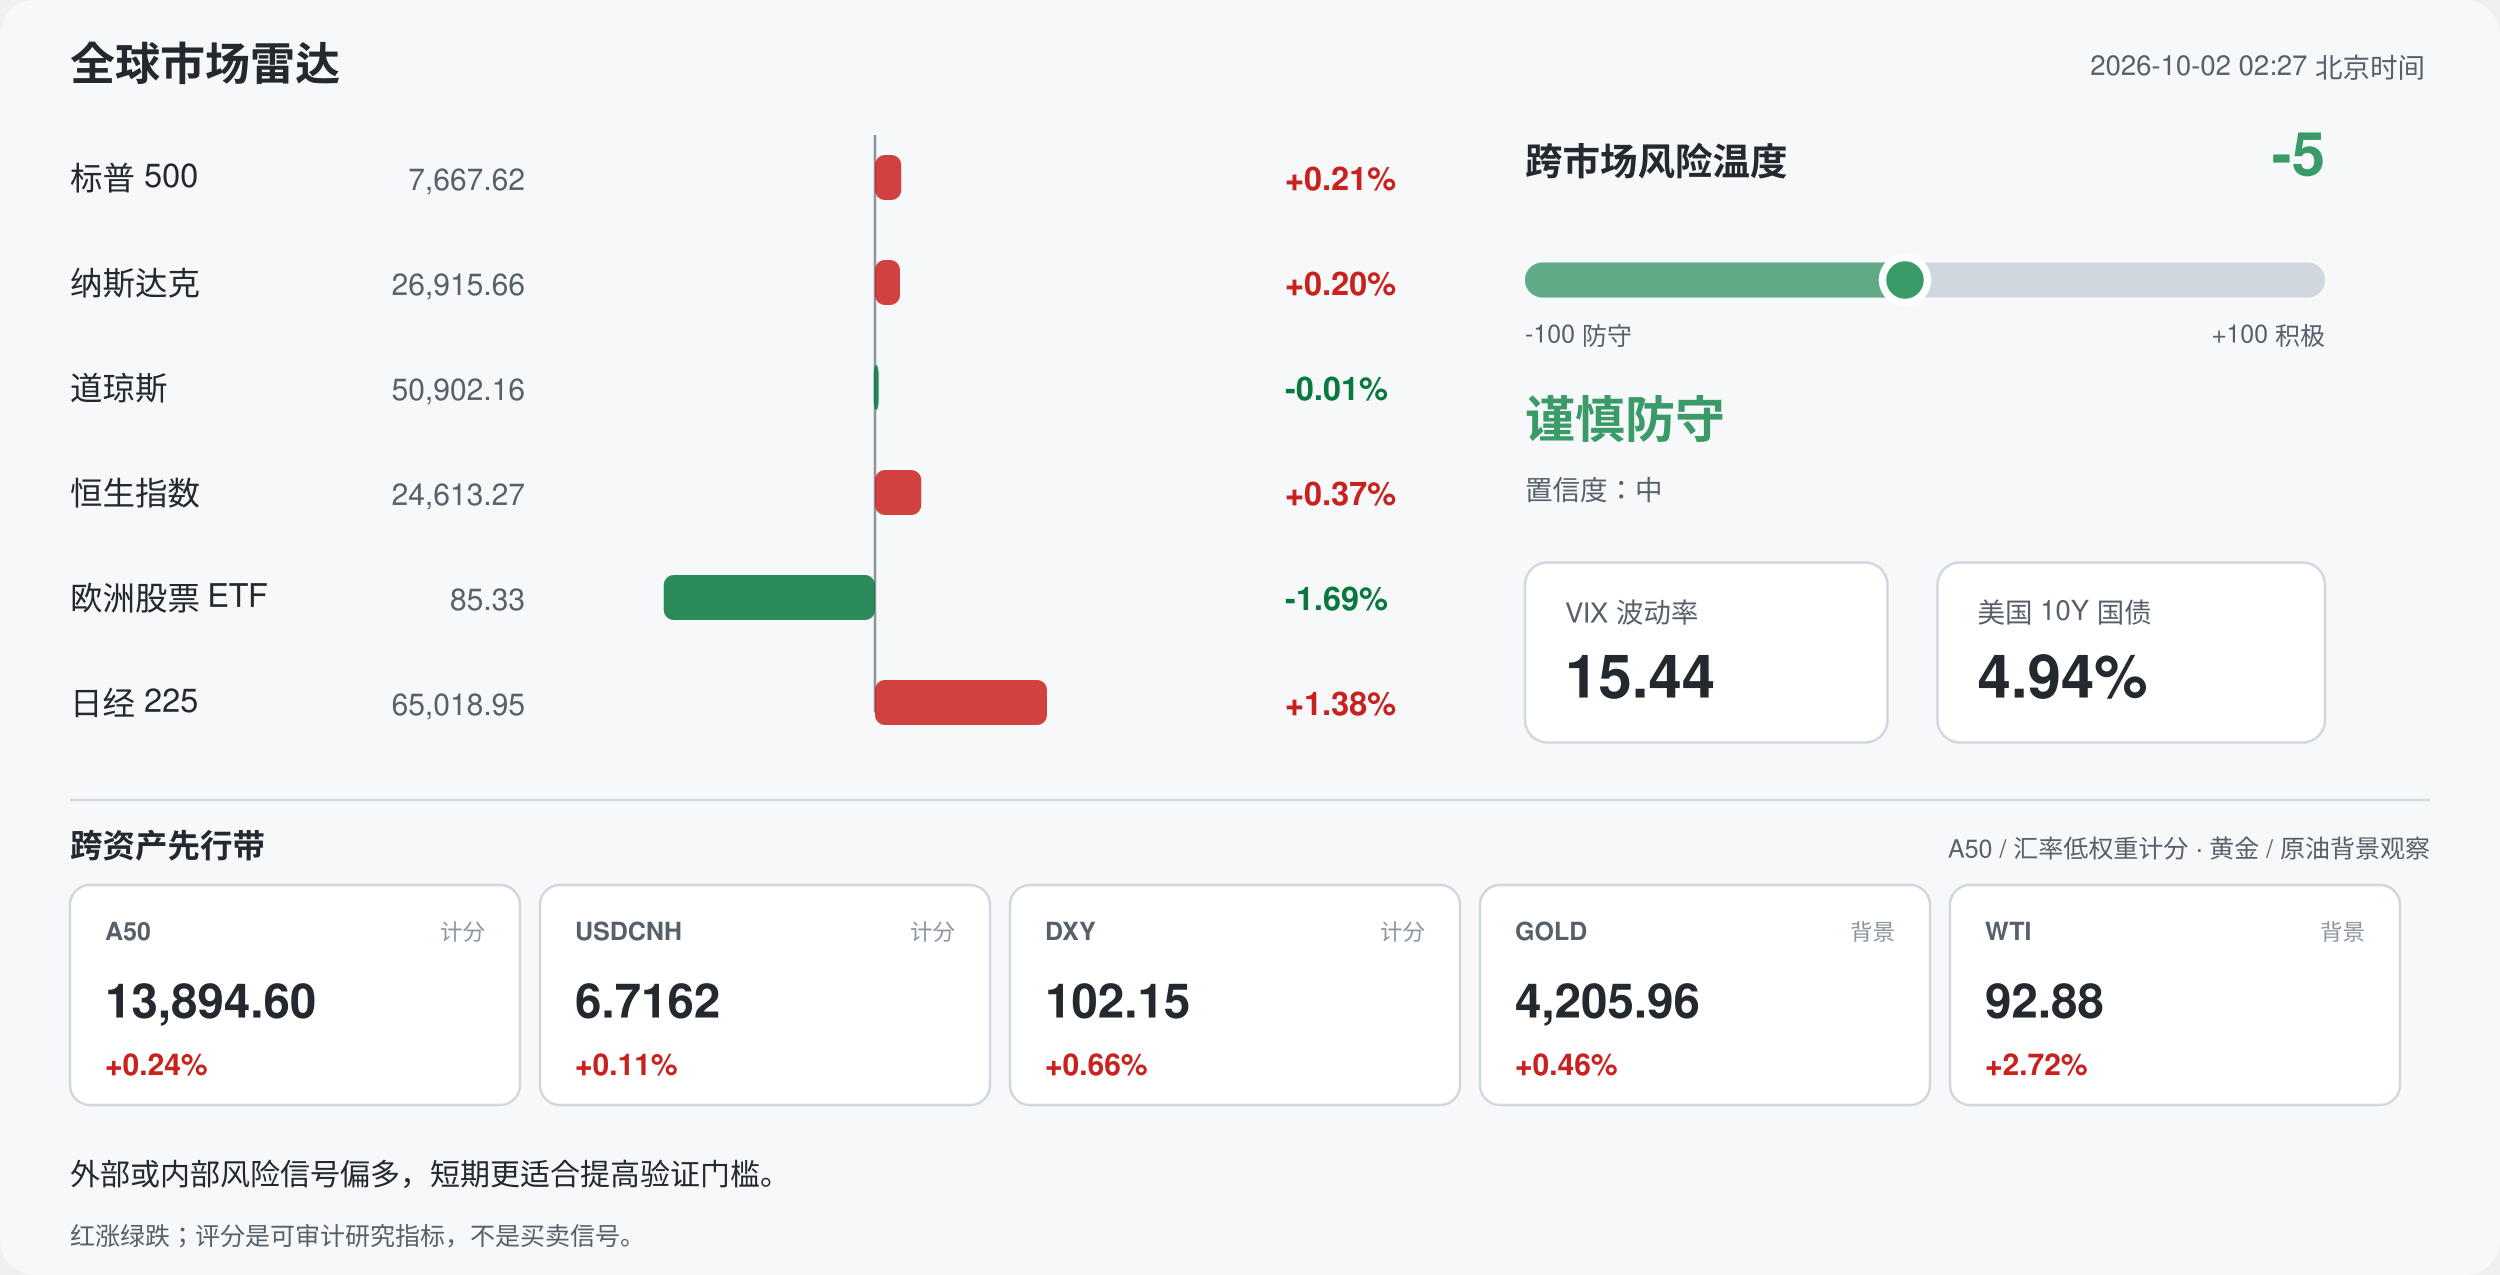
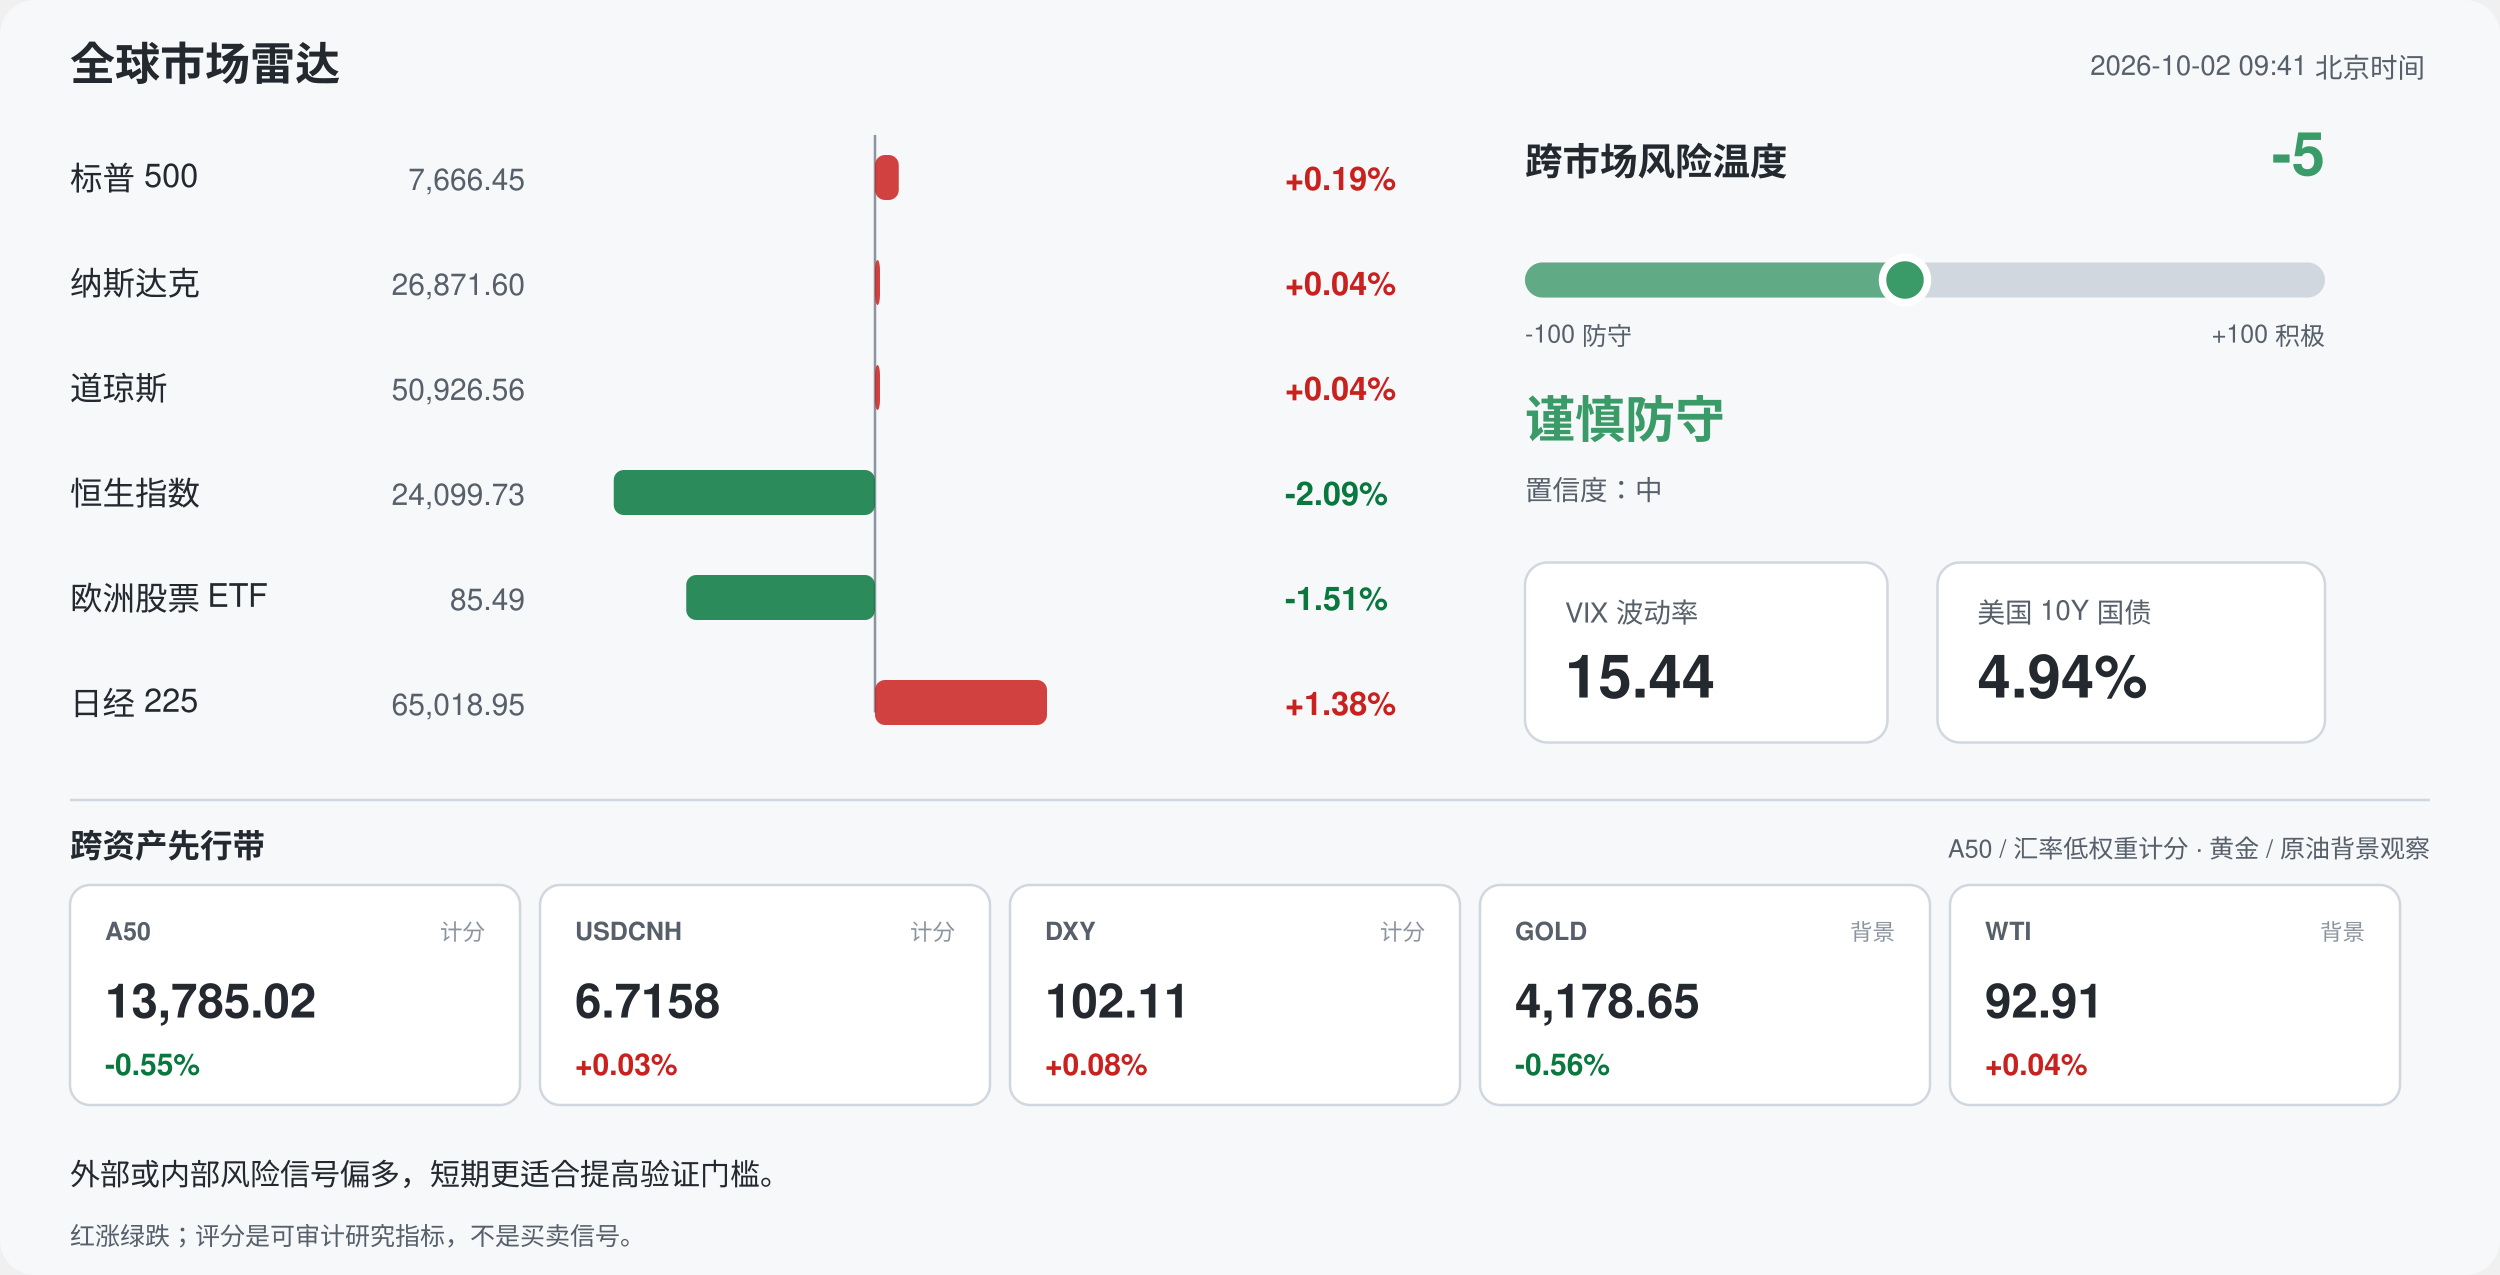
<svg xmlns="http://www.w3.org/2000/svg" width="1000" height="510" viewBox="0 0 1000 510" font-family="-apple-system,Segoe UI,Helvetica,Arial,sans-serif">
  <rect width="1000" height="510" rx="14" fill="#f6f8fa" />
  <text x="28" y="32" font-size="18" font-weight="700" fill="#24292f">全球市场雷达</text>
-   <text x="970" y="30" font-size="11" fill="#57606a" text-anchor="end">2026-10-02 02:27 北京时间</text>
+   <text x="970" y="30" font-size="11" fill="#57606a" text-anchor="end">2026-10-02 09:41 北京时间</text>
  <line x1="350" y1="54" x2="350" y2="285" stroke="#8c959f" stroke-width="1" />
  <text x="28" y="76" font-size="13" fill="#24292f">标普 500</text>
-   <text x="210" y="76" font-size="12" fill="#57606a" text-anchor="end">7,667.62</text>
-   <rect x="350.0" y="62" width="10.5" height="18" rx="4" fill="#c9211e" opacity="0.85" />
-   <text x="514" y="76" font-size="13" font-weight="600" fill="#c9211e">+0.21%</text>
+   <text x="210" y="76" font-size="12" fill="#57606a" text-anchor="end">7,666.45</text>
+   <rect x="350.0" y="62" width="9.5" height="18" rx="4" fill="#c9211e" opacity="0.85" />
+   <text x="514" y="76" font-size="13" font-weight="600" fill="#c9211e">+0.19%</text>
  <text x="28" y="118" font-size="13" fill="#24292f">纳斯达克</text>
-   <text x="210" y="118" font-size="12" fill="#57606a" text-anchor="end">26,915.66</text>
-   <rect x="350.0" y="104" width="10.0" height="18" rx="4" fill="#c9211e" opacity="0.85" />
-   <text x="514" y="118" font-size="13" font-weight="600" fill="#c9211e">+0.20%</text>
+   <text x="210" y="118" font-size="12" fill="#57606a" text-anchor="end">26,871.60</text>
+   <rect x="350.0" y="104" width="2.0" height="18" rx="4" fill="#c9211e" opacity="0.85" />
+   <text x="514" y="118" font-size="13" font-weight="600" fill="#c9211e">+0.04%</text>
  <text x="28" y="160" font-size="13" fill="#24292f">道琼斯</text>
-   <text x="210" y="160" font-size="12" fill="#57606a" text-anchor="end">50,902.16</text>
-   <rect x="349.5" y="146" width="2.0" height="18" rx="4" fill="#08783e" opacity="0.85" />
-   <text x="514" y="160" font-size="13" font-weight="600" fill="#08783e">-0.01%</text>
+   <text x="210" y="160" font-size="12" fill="#57606a" text-anchor="end">50,926.56</text>
+   <rect x="350.0" y="146" width="2.0" height="18" rx="4" fill="#c9211e" opacity="0.85" />
+   <text x="514" y="160" font-size="13" font-weight="600" fill="#c9211e">+0.04%</text>
  <text x="28" y="202" font-size="13" fill="#24292f">恒生指数</text>
-   <text x="210" y="202" font-size="12" fill="#57606a" text-anchor="end">24,613.27</text>
-   <rect x="350.0" y="188" width="18.5" height="18" rx="4" fill="#c9211e" opacity="0.85" />
-   <text x="514" y="202" font-size="13" font-weight="600" fill="#c9211e">+0.37%</text>
+   <text x="210" y="202" font-size="12" fill="#57606a" text-anchor="end">24,099.73</text>
+   <rect x="245.5" y="188" width="104.5" height="18" rx="4" fill="#08783e" opacity="0.85" />
+   <text x="514" y="202" font-size="13" font-weight="600" fill="#08783e">-2.09%</text>
  <text x="28" y="244" font-size="13" fill="#24292f">欧洲股票 ETF</text>
-   <text x="210" y="244" font-size="12" fill="#57606a" text-anchor="end">85.33</text>
-   <rect x="265.5" y="230" width="84.5" height="18" rx="4" fill="#08783e" opacity="0.85" />
-   <text x="514" y="244" font-size="13" font-weight="600" fill="#08783e">-1.69%</text>
+   <text x="210" y="244" font-size="12" fill="#57606a" text-anchor="end">85.49</text>
+   <rect x="274.5" y="230" width="75.5" height="18" rx="4" fill="#08783e" opacity="0.85" />
+   <text x="514" y="244" font-size="13" font-weight="600" fill="#08783e">-1.51%</text>
  <text x="28" y="286" font-size="13" fill="#24292f">日经 225</text>
  <text x="210" y="286" font-size="12" fill="#57606a" text-anchor="end">65,018.95</text>
  <rect x="350.0" y="272" width="68.8" height="18" rx="4" fill="#c9211e" opacity="0.85" />
  <text x="514" y="286" font-size="13" font-weight="600" fill="#c9211e">+1.38%</text>
  <text x="610" y="70" font-size="15" font-weight="700" fill="#24292f">跨市场风险温度</text>
  <text x="930" y="70" font-size="24" font-weight="700" fill="#3b9b68" text-anchor="end">-5</text>
  <rect x="610" y="105" width="320" height="14" rx="7" fill="#d0d7de" />
  <rect x="610" y="105" width="152.0" height="14" rx="7" fill="#3b9b68" opacity="0.75" />
  <circle cx="762.0" cy="112" r="9" fill="#3b9b68" stroke="#ffffff" stroke-width="3" />
  <text x="610" y="137" font-size="10" fill="#57606a">-100 防守</text>
  <text x="930" y="137" font-size="10" fill="#57606a" text-anchor="end">+100 积极</text>
  <text x="610" y="175" font-size="20" font-weight="700" fill="#3b9b68">谨慎防守</text>
  <text x="610" y="200" font-size="11" fill="#57606a">置信度：中</text>
  <rect x="610" y="225" width="145" height="72" rx="9" fill="#ffffff" stroke="#d0d7de" />
  <text x="626" y="249" font-size="11" fill="#57606a">VIX 波动率</text>
  <text x="626" y="279" font-size="24" font-weight="700" fill="#24292f">15.44</text>
  <rect x="775" y="225" width="155" height="72" rx="9" fill="#ffffff" stroke="#d0d7de" />
  <text x="791" y="249" font-size="11" fill="#57606a">美国 10Y 国债</text>
  <text x="791" y="279" font-size="24" font-weight="700" fill="#24292f">4.94%</text>
  <line x1="28" y1="320" x2="972" y2="320" stroke="#d0d7de" />
  <text x="28" y="343" font-size="13" font-weight="700" fill="#24292f">跨资产先行带</text>
  <text x="972" y="343" font-size="10" fill="#57606a" text-anchor="end">A50 / 汇率低权重计分 · 黄金 / 原油背景观察</text>
  <rect x="28" y="354" width="180" height="88" rx="8" fill="#ffffff" stroke="#d0d7de" />
  <text x="42" y="376" font-size="10" font-weight="700" fill="#57606a">A50</text>
  <text x="194" y="376" font-size="9" fill="#8c959f" text-anchor="end">计分</text>
-   <text x="42" y="407" font-size="19" font-weight="700" fill="#24292f">13,894.60</text>
-   <text x="42" y="430" font-size="12" font-weight="700" fill="#c9211e">+0.24%</text>
+   <text x="42" y="407" font-size="19" font-weight="700" fill="#24292f">13,785.02</text>
+   <text x="42" y="430" font-size="12" font-weight="700" fill="#08783e">-0.55%</text>
  <rect x="216" y="354" width="180" height="88" rx="8" fill="#ffffff" stroke="#d0d7de" />
  <text x="230" y="376" font-size="10" font-weight="700" fill="#57606a">USDCNH</text>
  <text x="382" y="376" font-size="9" fill="#8c959f" text-anchor="end">计分</text>
-   <text x="230" y="407" font-size="19" font-weight="700" fill="#24292f">6.7162</text>
-   <text x="230" y="430" font-size="12" font-weight="700" fill="#c9211e">+0.11%</text>
+   <text x="230" y="407" font-size="19" font-weight="700" fill="#24292f">6.7158</text>
+   <text x="230" y="430" font-size="12" font-weight="700" fill="#c9211e">+0.03%</text>
  <rect x="404" y="354" width="180" height="88" rx="8" fill="#ffffff" stroke="#d0d7de" />
  <text x="418" y="376" font-size="10" font-weight="700" fill="#57606a">DXY</text>
  <text x="570" y="376" font-size="9" fill="#8c959f" text-anchor="end">计分</text>
-   <text x="418" y="407" font-size="19" font-weight="700" fill="#24292f">102.15</text>
-   <text x="418" y="430" font-size="12" font-weight="700" fill="#c9211e">+0.66%</text>
+   <text x="418" y="407" font-size="19" font-weight="700" fill="#24292f">102.11</text>
+   <text x="418" y="430" font-size="12" font-weight="700" fill="#c9211e">+0.08%</text>
  <rect x="592" y="354" width="180" height="88" rx="8" fill="#ffffff" stroke="#d0d7de" />
  <text x="606" y="376" font-size="10" font-weight="700" fill="#57606a">GOLD</text>
  <text x="758" y="376" font-size="9" fill="#8c959f" text-anchor="end">背景</text>
-   <text x="606" y="407" font-size="19" font-weight="700" fill="#24292f">4,205.96</text>
-   <text x="606" y="430" font-size="12" font-weight="700" fill="#c9211e">+0.46%</text>
+   <text x="606" y="407" font-size="19" font-weight="700" fill="#24292f">4,178.65</text>
+   <text x="606" y="430" font-size="12" font-weight="700" fill="#08783e">-0.56%</text>
  <rect x="780" y="354" width="180" height="88" rx="8" fill="#ffffff" stroke="#d0d7de" />
  <text x="794" y="376" font-size="10" font-weight="700" fill="#57606a">WTI</text>
  <text x="946" y="376" font-size="9" fill="#8c959f" text-anchor="end">背景</text>
-   <text x="794" y="407" font-size="19" font-weight="700" fill="#24292f">92.88</text>
-   <text x="794" y="430" font-size="12" font-weight="700" fill="#c9211e">+2.72%</text>
+   <text x="794" y="407" font-size="19" font-weight="700" fill="#24292f">92.91</text>
+   <text x="794" y="430" font-size="12" font-weight="700" fill="#c9211e">+0.04%</text>
  <text x="28" y="474" font-size="12" fill="#24292f">外部或内部风险信号偏多，短期更适合提高验证门槛。</text>
  <text x="28" y="498" font-size="10" fill="#57606a">红涨绿跌；评分是可审计研究指标，不是买卖信号。</text>
</svg>
